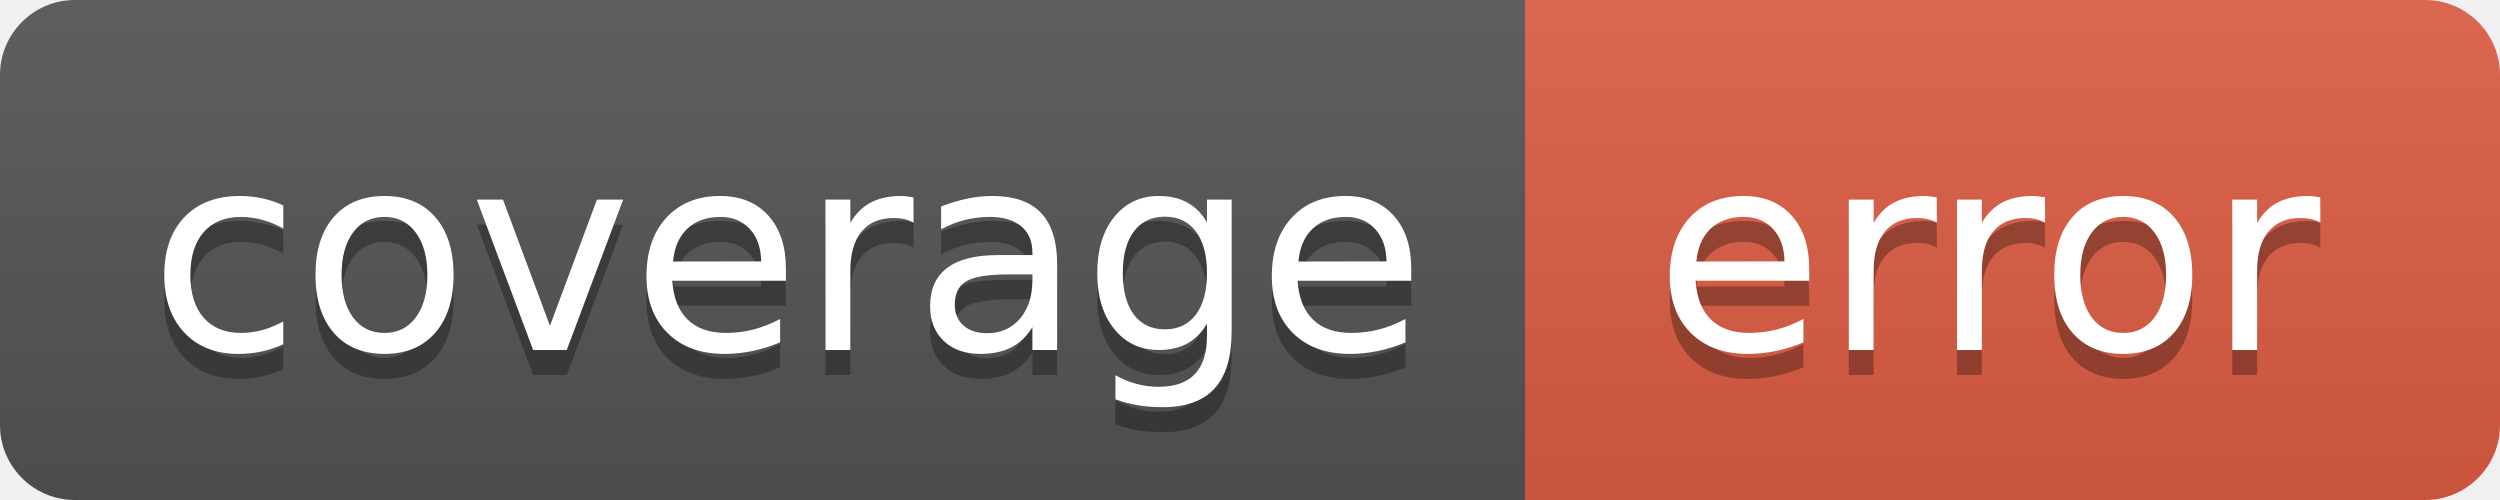
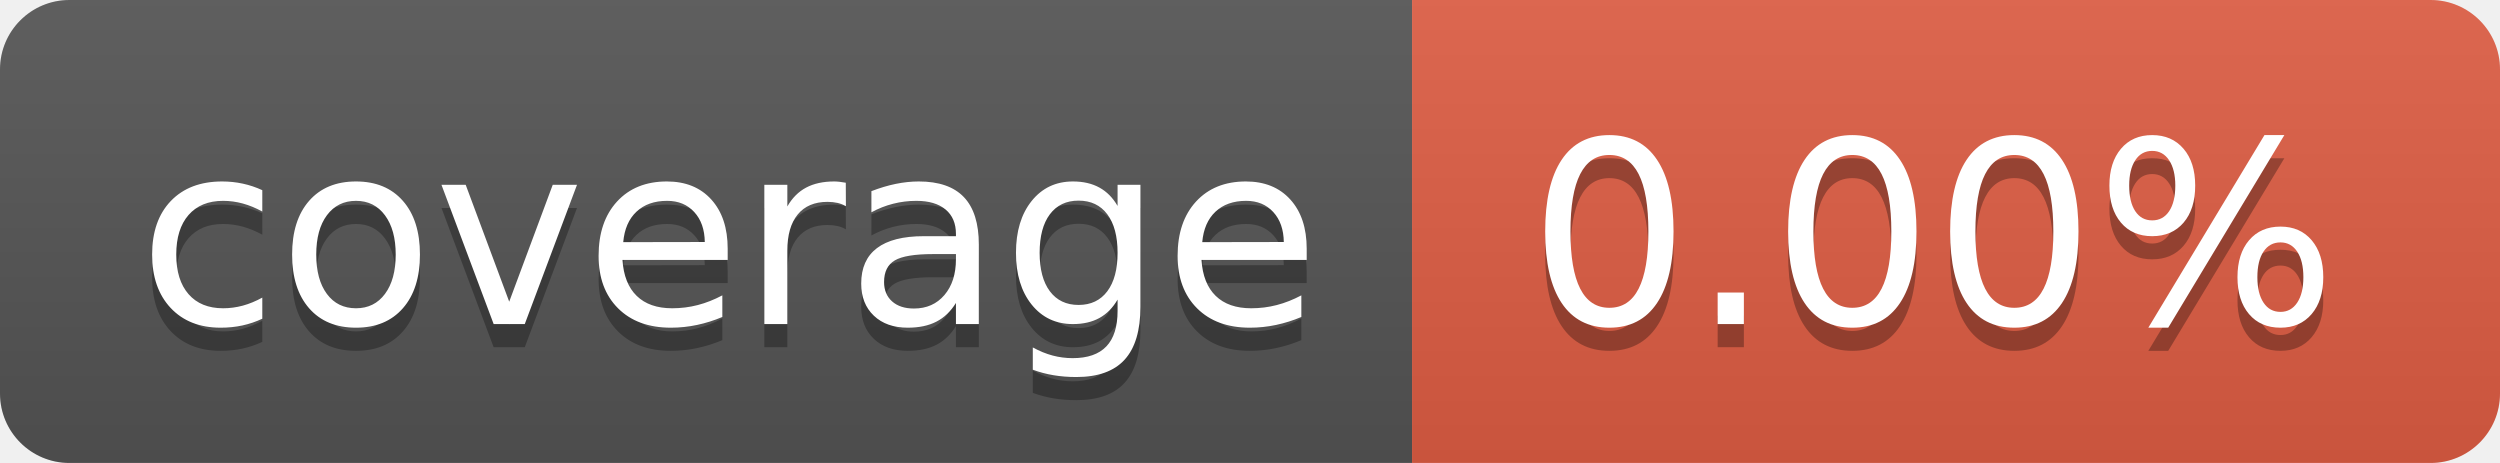
- <svg xmlns="http://www.w3.org/2000/svg" width="100" height="20" role="img" aria-label="coverage: error">
+ <svg xmlns="http://www.w3.org/2000/svg" width="108" height="20" role="img" aria-label="coverage: 0.00%">
  <linearGradient id="s" x2="0" y2="100%">
    <stop offset="0" stop-color="#bbb" stop-opacity=".1" />
    <stop offset="1" stop-opacity=".1" />
  </linearGradient>
  <clipPath id="r">
-     <rect width="100" height="20" rx="3" fill="#fff" />
+     <rect width="108" height="20" rx="3" fill="#fff" />
  </clipPath>
  <g clip-path="url(#r)">
    <rect width="61" height="20" fill="#555" />
-     <rect x="61" width="39" height="20" fill="#e05d44" />
-     <rect width="100" height="20" fill="url(#s)" />
+     <rect x="61" width="47" height="20" fill="#e05d44" />
+     <rect width="108" height="20" fill="url(#s)" />
  </g>
  <g fill="#fff" text-anchor="middle" font-family="Verdana,Geneva,DejaVu Sans,sans-serif" text-rendering="geometricPrecision" font-size="110">
-     <text aria-hidden="true" x="315.0" y="150" fill="#010101" fill-opacity=".3" transform="scale(.1)" textLength="510">coverage</text>
-     <text x="315.0" y="140" transform="scale(.1)" fill="#fff" textLength="510">coverage</text>
-     <text aria-hidden="true" x="795.0" y="150" fill="#010101" fill-opacity=".3" transform="scale(.1)" textLength="290">error</text>
-     <text x="795.0" y="140" transform="scale(.1)" fill="#fff" textLength="290">error</text>
+     <text aria-hidden="true" x="315" y="150" fill="#010101" fill-opacity=".3" transform="scale(.1)" textLength="510">coverage</text>
+     <text x="315" y="140" transform="scale(.1)" fill="#fff" textLength="510">coverage</text>
+     <text aria-hidden="true" x="835" y="150" fill="#010101" fill-opacity=".3" transform="scale(.1)" textLength="370">0.00%</text>
+     <text x="835" y="140" transform="scale(.1)" fill="#fff" textLength="370">0.00%</text>
  </g>
</svg>
